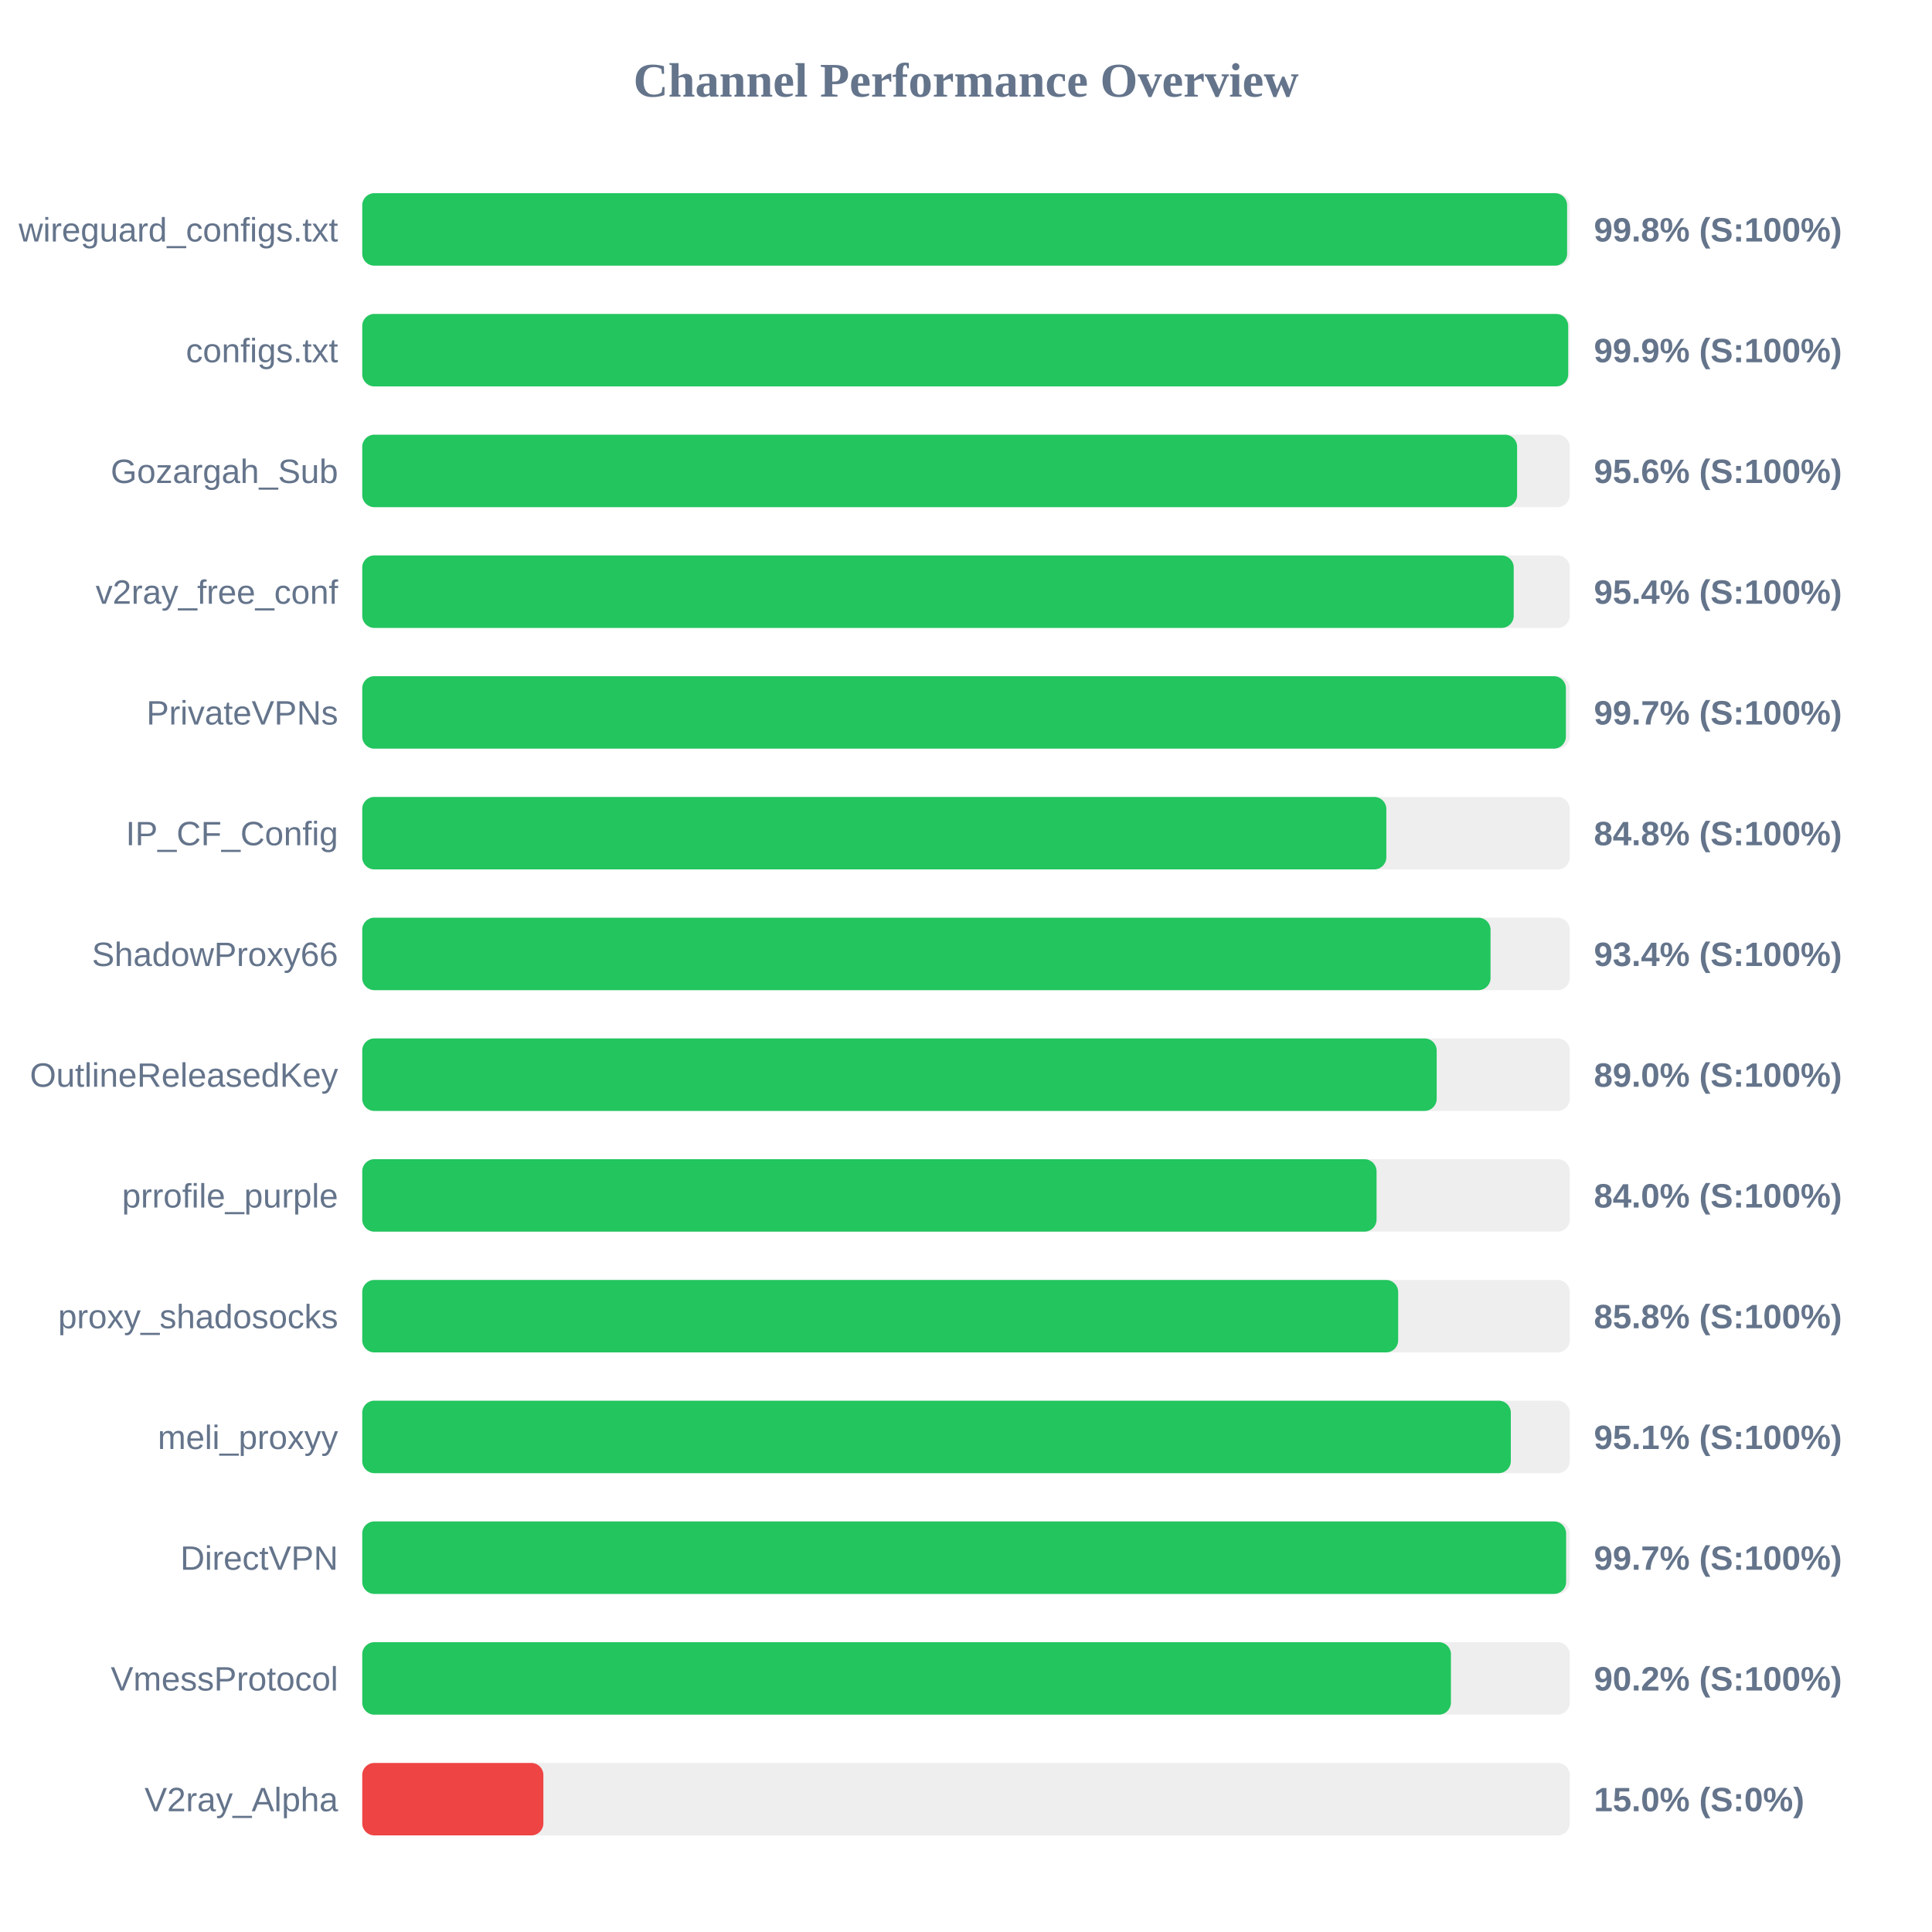
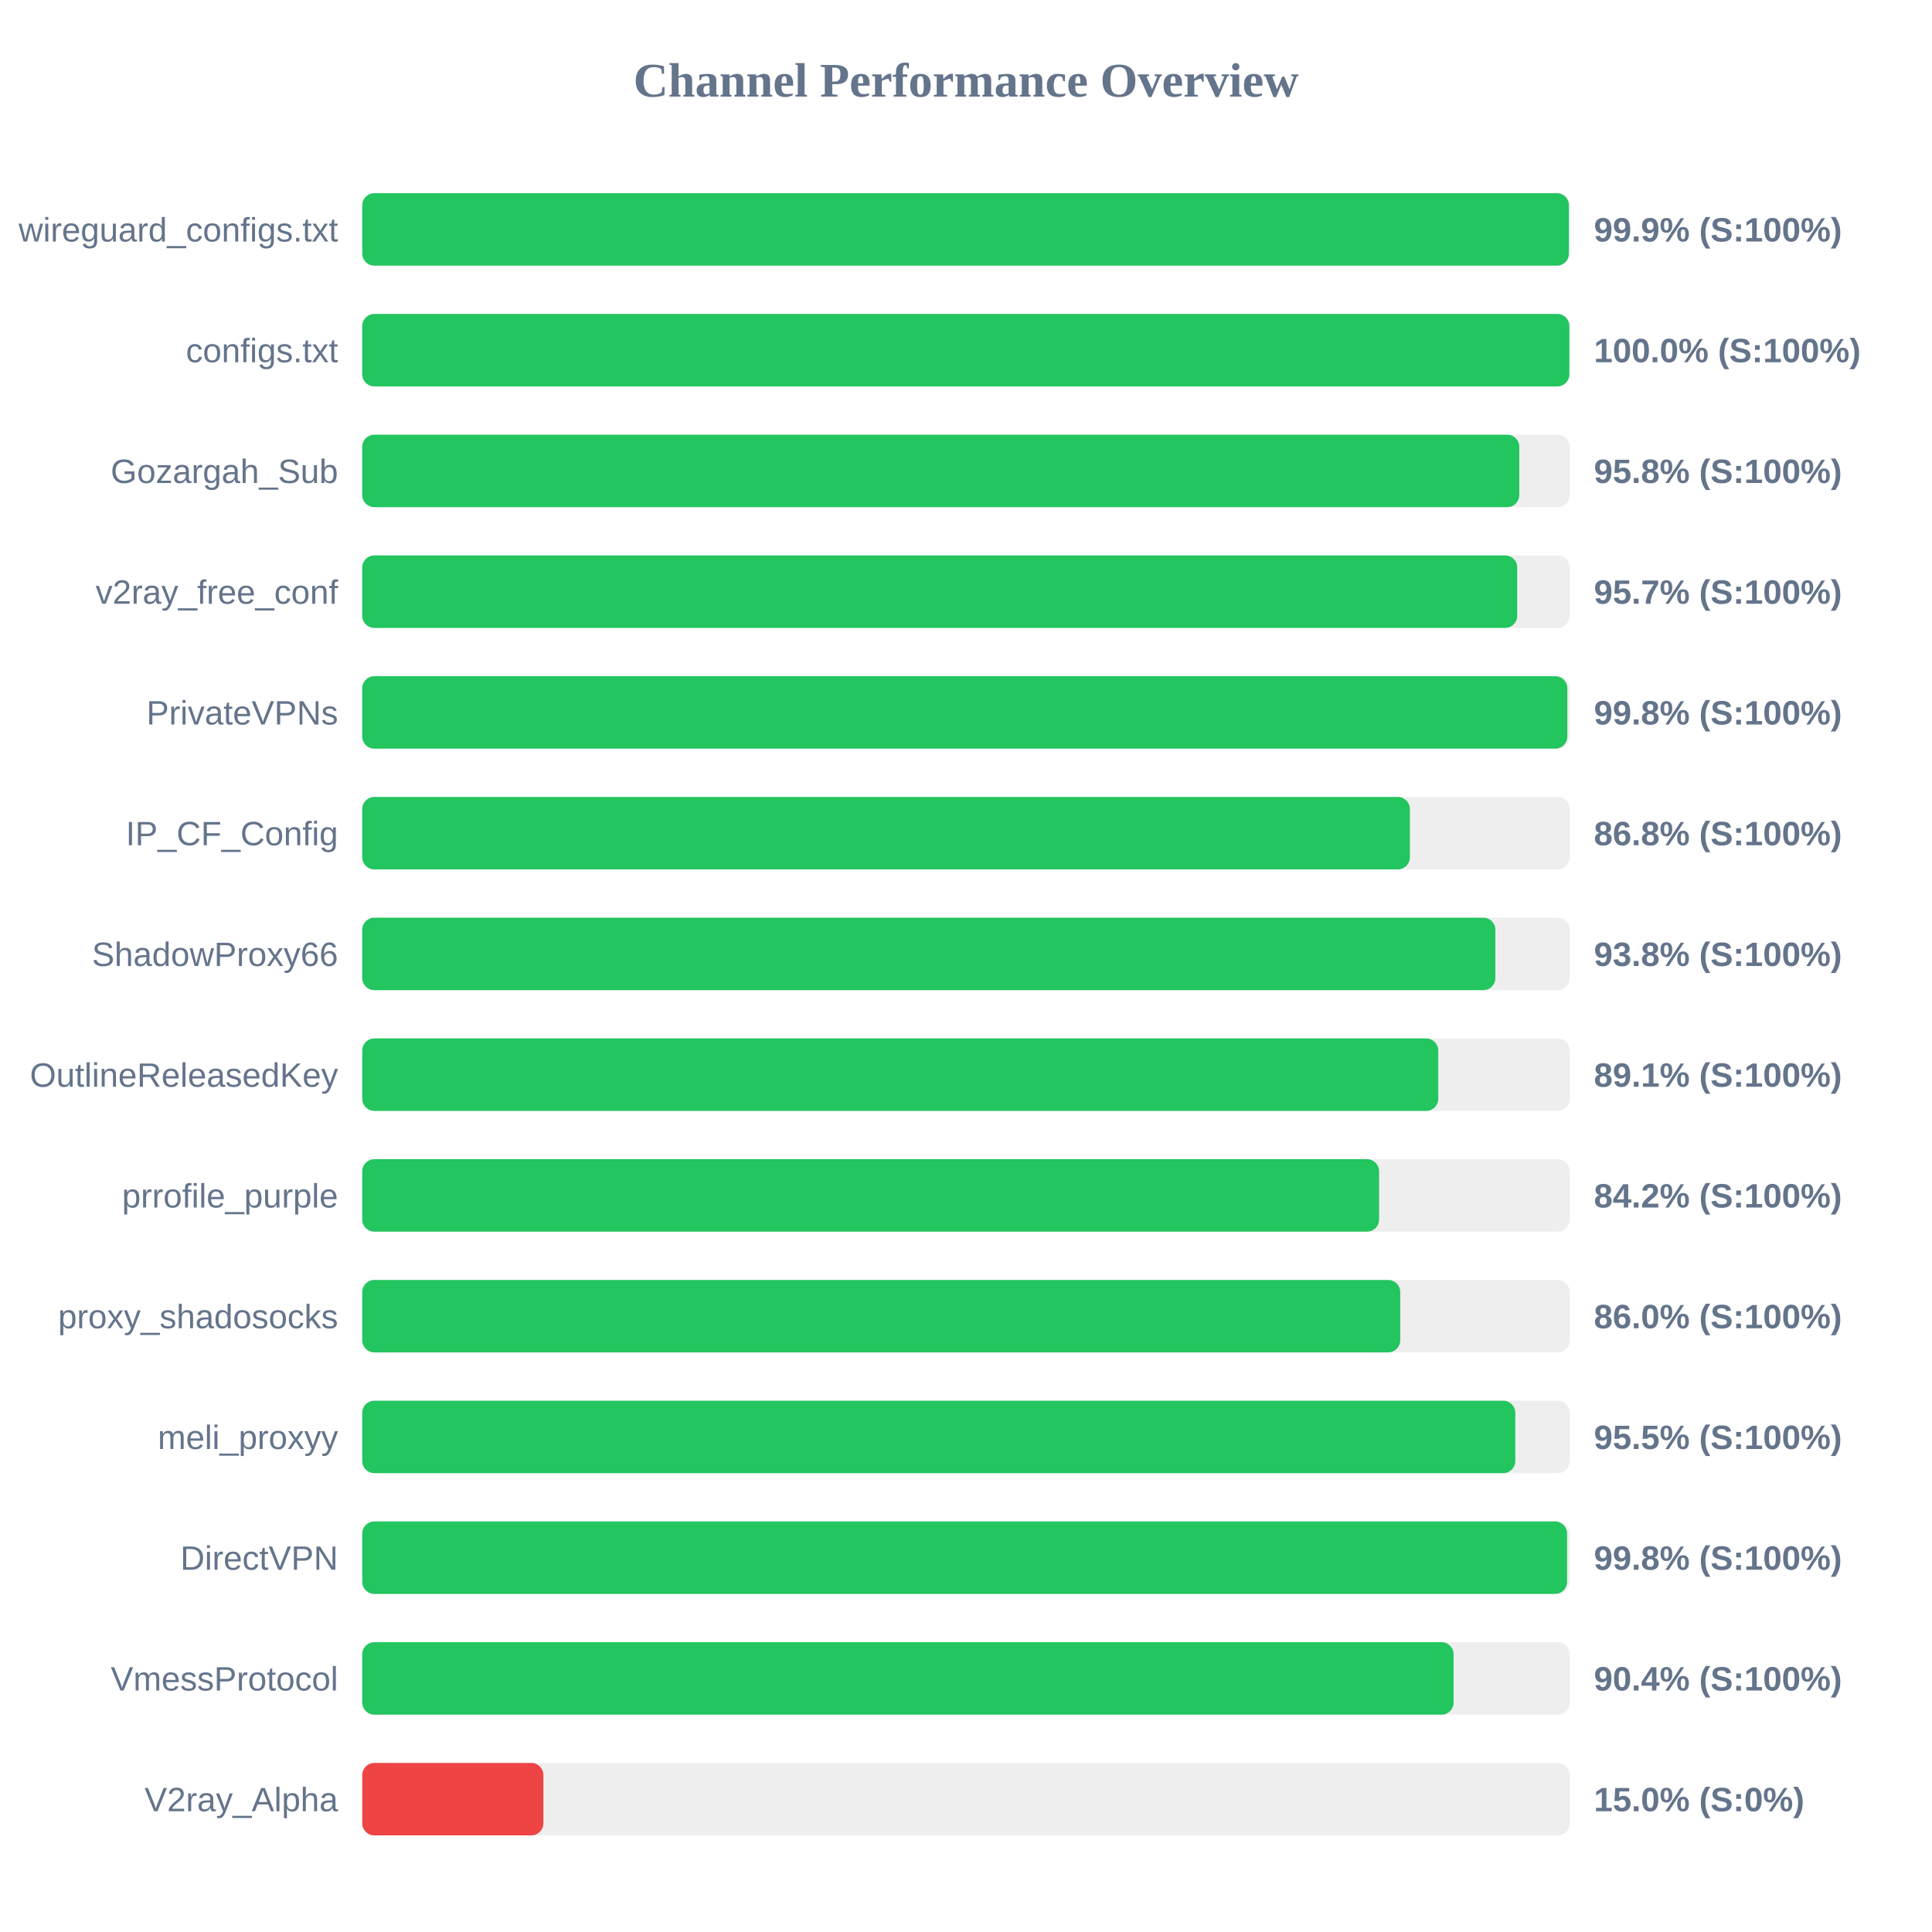
<svg xmlns="http://www.w3.org/2000/svg" width="800" height="800" version="1.1">
  <style>
        .row { font: 14px Arial; fill: #64748b; }
        .score { font: bold 14px Arial; fill: #64748b; }
    </style>
  <text x="400" y="40" text-anchor="middle" font-size="20px" font-weight="bold" fill="#64748b">Channel Performance Overview</text>
  <rect x="150" y="80" width="500" height="30" fill="#eee" rx="5" />
-   <rect x="150" y="80" width="498.9" height="30" fill="#22c55e" rx="5" />
+   <rect x="150" y="80" width="499.65" height="30" fill="#22c55e" rx="5" />
  <text x="140" y="100" text-anchor="end" class="row">wireguard_configs.txt</text>
-   <text x="660" y="100" text-anchor="start" class="score">99.8% (S:100%)</text>
+   <text x="660" y="100" text-anchor="start" class="score">99.9% (S:100%)</text>
  <rect x="150" y="130" width="500" height="30" fill="#eee" rx="5" />
-   <rect x="150" y="130" width="499.35" height="30" fill="#22c55e" rx="5" />
+   <rect x="150" y="130" width="499.85" height="30" fill="#22c55e" rx="5" />
  <text x="140" y="150" text-anchor="end" class="row">configs.txt</text>
-   <text x="660" y="150" text-anchor="start" class="score">99.9% (S:100%)</text>
+   <text x="660" y="150" text-anchor="start" class="score">100.0% (S:100%)</text>
  <rect x="150" y="180" width="500" height="30" fill="#eee" rx="5" />
-   <rect x="150" y="180" width="478.2" height="30" fill="#22c55e" rx="5" />
+   <rect x="150" y="180" width="479.1" height="30" fill="#22c55e" rx="5" />
  <text x="140" y="200" text-anchor="end" class="row">Gozargah_Sub</text>
-   <text x="660" y="200" text-anchor="start" class="score">95.6% (S:100%)</text>
+   <text x="660" y="200" text-anchor="start" class="score">95.8% (S:100%)</text>
  <rect x="150" y="230" width="500" height="30" fill="#eee" rx="5" />
-   <rect x="150" y="230" width="476.8" height="30" fill="#22c55e" rx="5" />
+   <rect x="150" y="230" width="478.25" height="30" fill="#22c55e" rx="5" />
  <text x="140" y="250" text-anchor="end" class="row">v2ray_free_conf</text>
-   <text x="660" y="250" text-anchor="start" class="score">95.4% (S:100%)</text>
+   <text x="660" y="250" text-anchor="start" class="score">95.7% (S:100%)</text>
  <rect x="150" y="280" width="500" height="30" fill="#eee" rx="5" />
-   <rect x="150" y="280" width="498.4" height="30" fill="#22c55e" rx="5" />
+   <rect x="150" y="280" width="499.0" height="30" fill="#22c55e" rx="5" />
  <text x="140" y="300" text-anchor="end" class="row">PrivateVPNs</text>
-   <text x="660" y="300" text-anchor="start" class="score">99.7% (S:100%)</text>
+   <text x="660" y="300" text-anchor="start" class="score">99.8% (S:100%)</text>
  <rect x="150" y="330" width="500" height="30" fill="#eee" rx="5" />
-   <rect x="150" y="330" width="424.05" height="30" fill="#22c55e" rx="5" />
+   <rect x="150" y="330" width="433.8" height="30" fill="#22c55e" rx="5" />
  <text x="140" y="350" text-anchor="end" class="row">IP_CF_Config</text>
-   <text x="660" y="350" text-anchor="start" class="score">84.8% (S:100%)</text>
+   <text x="660" y="350" text-anchor="start" class="score">86.8% (S:100%)</text>
  <rect x="150" y="380" width="500" height="30" fill="#eee" rx="5" />
-   <rect x="150" y="380" width="467.2" height="30" fill="#22c55e" rx="5" />
+   <rect x="150" y="380" width="469.2" height="30" fill="#22c55e" rx="5" />
  <text x="140" y="400" text-anchor="end" class="row">ShadowProxy66</text>
-   <text x="660" y="400" text-anchor="start" class="score">93.4% (S:100%)</text>
+   <text x="660" y="400" text-anchor="start" class="score">93.8% (S:100%)</text>
  <rect x="150" y="430" width="500" height="30" fill="#eee" rx="5" />
-   <rect x="150" y="430" width="444.9" height="30" fill="#22c55e" rx="5" />
+   <rect x="150" y="430" width="445.55" height="30" fill="#22c55e" rx="5" />
  <text x="140" y="450" text-anchor="end" class="row">OutlineReleasedKey</text>
-   <text x="660" y="450" text-anchor="start" class="score">89.0% (S:100%)</text>
+   <text x="660" y="450" text-anchor="start" class="score">89.1% (S:100%)</text>
  <rect x="150" y="480" width="500" height="30" fill="#eee" rx="5" />
-   <rect x="150" y="480" width="420.0" height="30" fill="#22c55e" rx="5" />
+   <rect x="150" y="480" width="421.05" height="30" fill="#22c55e" rx="5" />
  <text x="140" y="500" text-anchor="end" class="row">prrofile_purple</text>
-   <text x="660" y="500" text-anchor="start" class="score">84.0% (S:100%)</text>
+   <text x="660" y="500" text-anchor="start" class="score">84.2% (S:100%)</text>
  <rect x="150" y="530" width="500" height="30" fill="#eee" rx="5" />
-   <rect x="150" y="530" width="428.95" height="30" fill="#22c55e" rx="5" />
+   <rect x="150" y="530" width="429.8" height="30" fill="#22c55e" rx="5" />
  <text x="140" y="550" text-anchor="end" class="row">proxy_shadosocks</text>
-   <text x="660" y="550" text-anchor="start" class="score">85.8% (S:100%)</text>
+   <text x="660" y="550" text-anchor="start" class="score">86.0% (S:100%)</text>
  <rect x="150" y="580" width="500" height="30" fill="#eee" rx="5" />
-   <rect x="150" y="580" width="475.6" height="30" fill="#22c55e" rx="5" />
+   <rect x="150" y="580" width="477.45" height="30" fill="#22c55e" rx="5" />
  <text x="140" y="600" text-anchor="end" class="row">meli_proxyy</text>
-   <text x="660" y="600" text-anchor="start" class="score">95.1% (S:100%)</text>
+   <text x="660" y="600" text-anchor="start" class="score">95.5% (S:100%)</text>
  <rect x="150" y="630" width="500" height="30" fill="#eee" rx="5" />
-   <rect x="150" y="630" width="498.5" height="30" fill="#22c55e" rx="5" />
+   <rect x="150" y="630" width="498.9" height="30" fill="#22c55e" rx="5" />
  <text x="140" y="650" text-anchor="end" class="row">DirectVPN</text>
-   <text x="660" y="650" text-anchor="start" class="score">99.7% (S:100%)</text>
+   <text x="660" y="650" text-anchor="start" class="score">99.8% (S:100%)</text>
  <rect x="150" y="680" width="500" height="30" fill="#eee" rx="5" />
-   <rect x="150" y="680" width="450.8" height="30" fill="#22c55e" rx="5" />
+   <rect x="150" y="680" width="451.9" height="30" fill="#22c55e" rx="5" />
  <text x="140" y="700" text-anchor="end" class="row">VmessProtocol</text>
-   <text x="660" y="700" text-anchor="start" class="score">90.2% (S:100%)</text>
+   <text x="660" y="700" text-anchor="start" class="score">90.4% (S:100%)</text>
  <rect x="150" y="730" width="500" height="30" fill="#eee" rx="5" />
  <rect x="150" y="730" width="75.0" height="30" fill="#ef4444" rx="5" />
  <text x="140" y="750" text-anchor="end" class="row">V2ray_Alpha</text>
  <text x="660" y="750" text-anchor="start" class="score">15.0% (S:0%)</text>
</svg>
